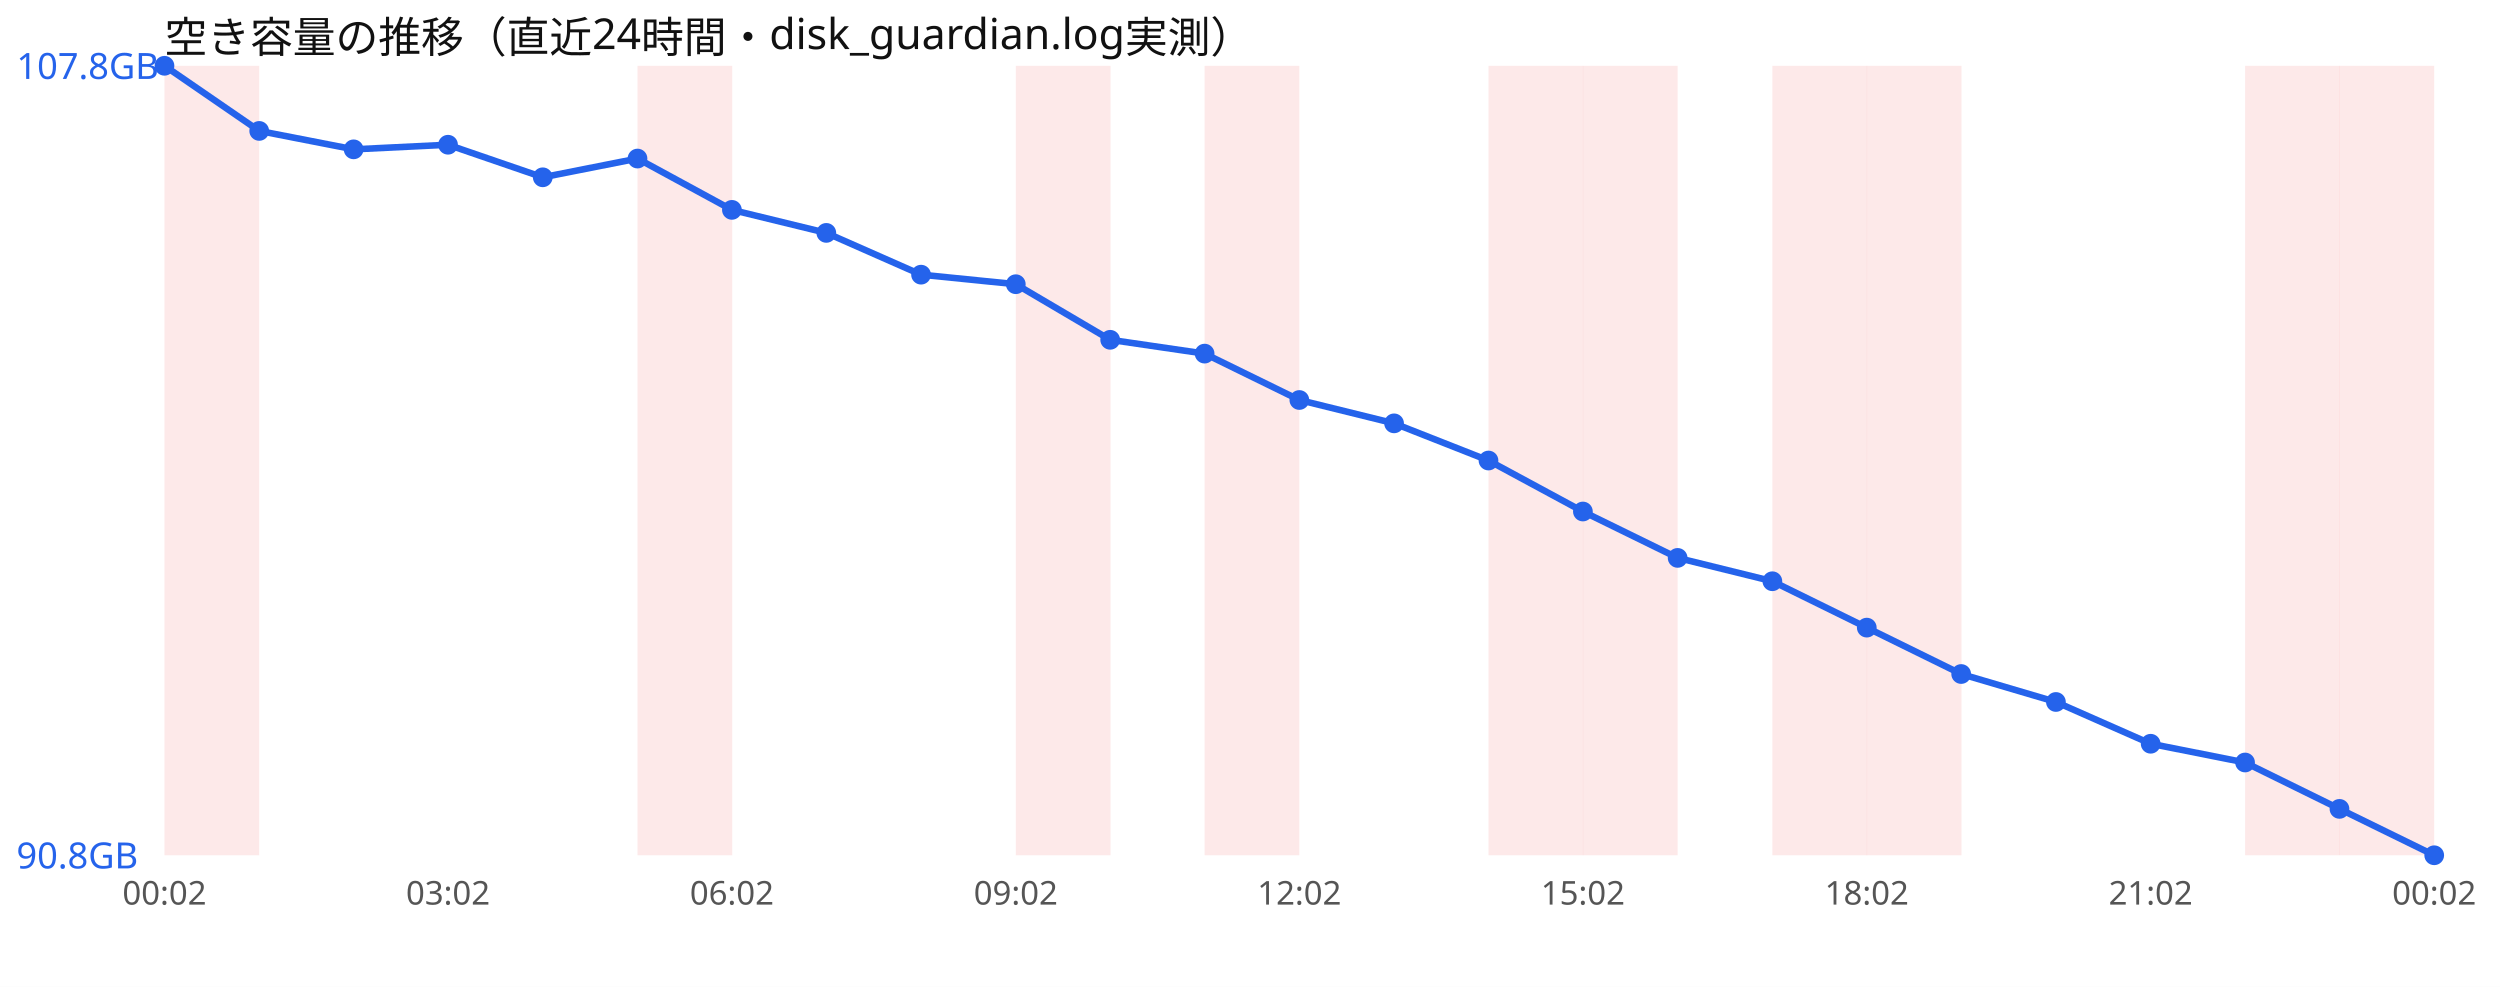
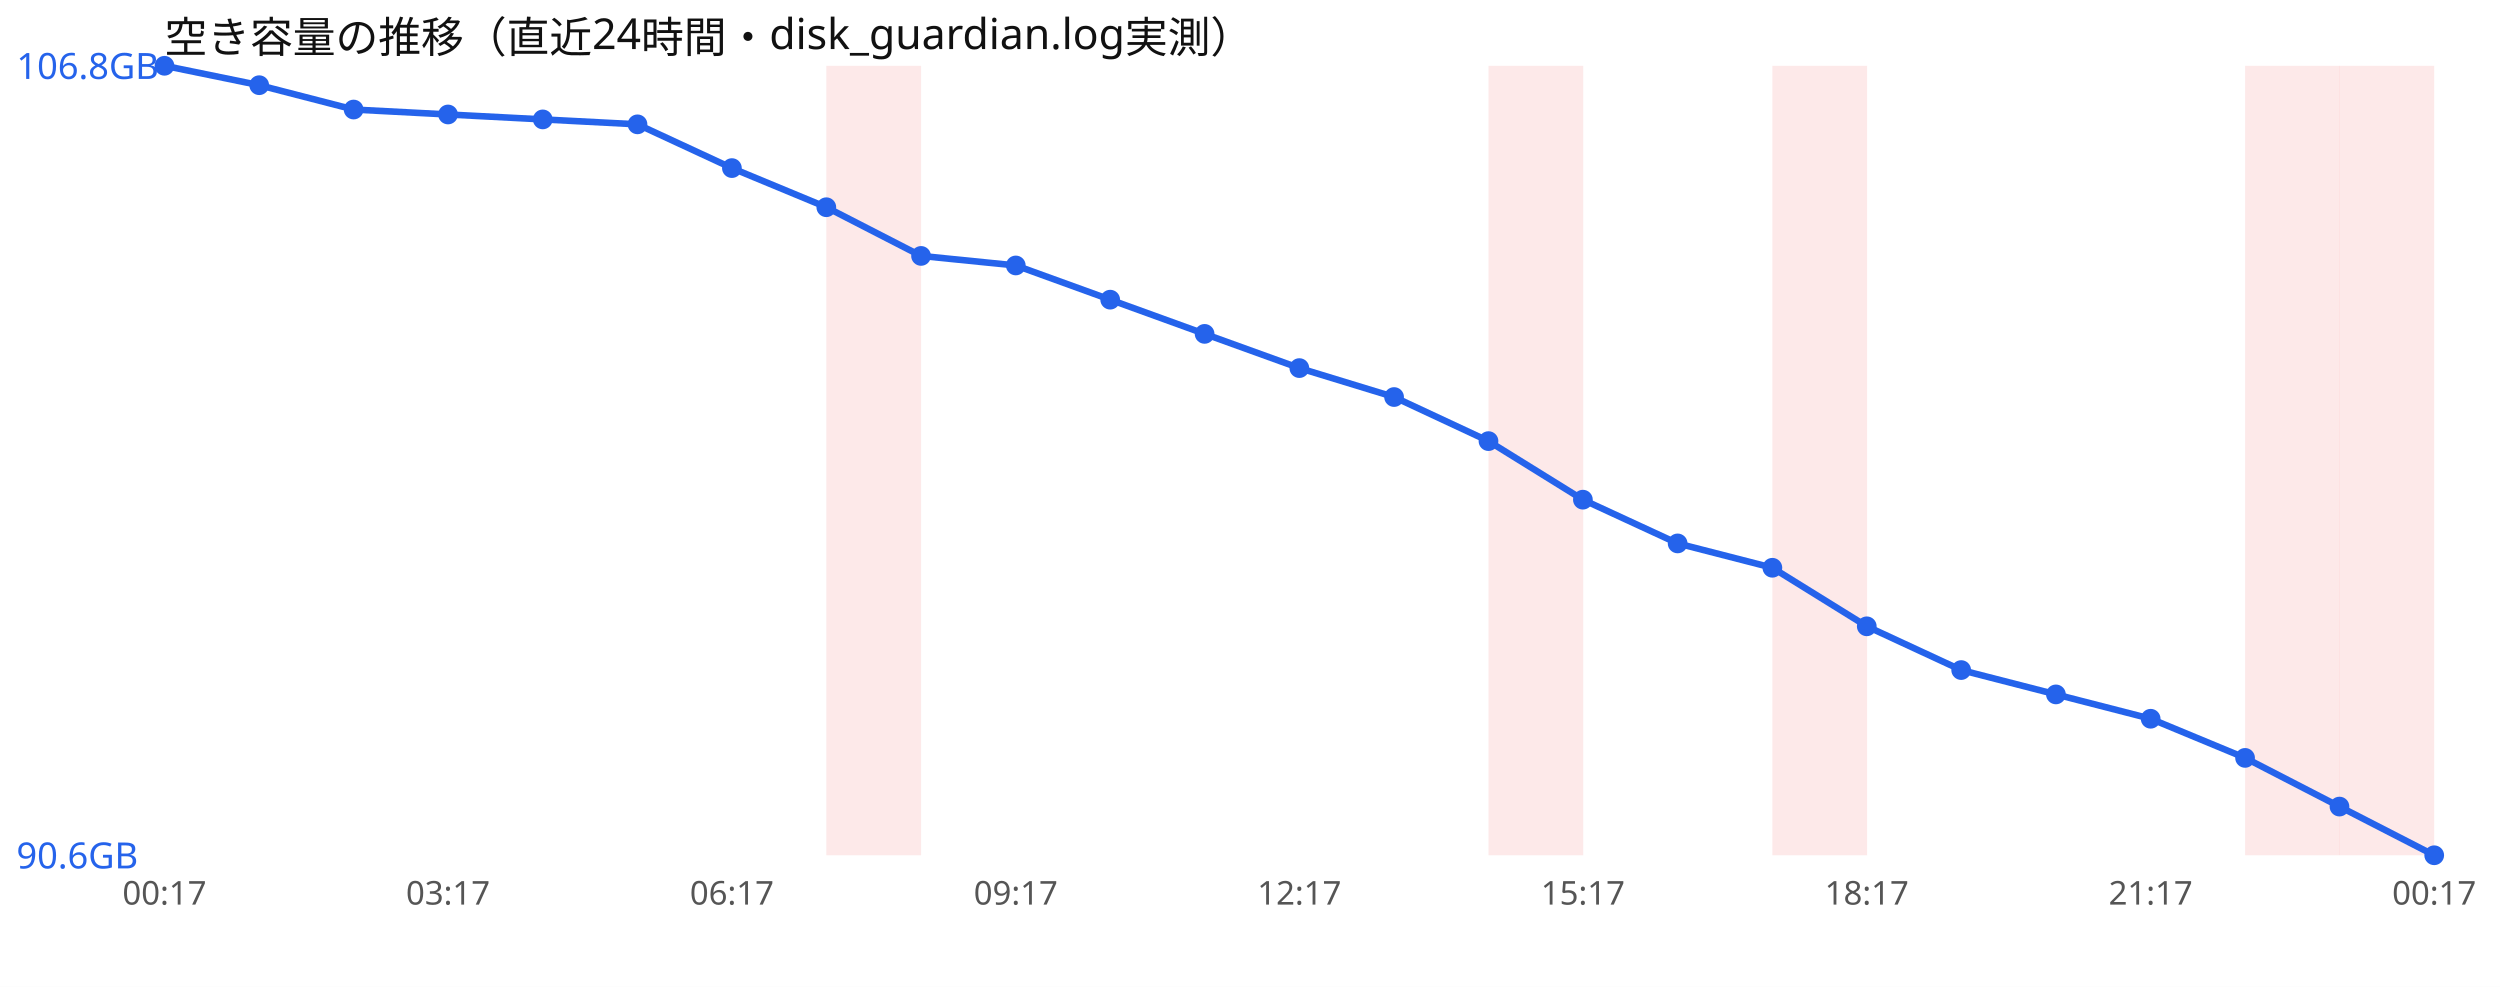
<svg xmlns="http://www.w3.org/2000/svg" width="760" height="300" viewBox="0 0 760 300" font-family="sans-serif">
  <rect width="760" height="300" fill="#ffffff" />
  <text x="50" y="16" font-size="13" fill="#111">空き容量の推移（直近24時間・disk_guardian.log実測）</text>
-   <rect x="50.0" y="20" width="28.8" height="240" fill="#ef4444" opacity="0.12" />
-   <rect x="193.8" y="20" width="28.8" height="240" fill="#ef4444" opacity="0.12" />
-   <rect x="308.8" y="20" width="28.8" height="240" fill="#ef4444" opacity="0.12" />
-   <rect x="366.2" y="20" width="28.8" height="240" fill="#ef4444" opacity="0.12" />
+   <rect x="251.2" y="20" width="28.8" height="240" fill="#ef4444" opacity="0.12" />
  <rect x="452.5" y="20" width="28.8" height="240" fill="#ef4444" opacity="0.12" />
-   <rect x="481.2" y="20" width="28.8" height="240" fill="#ef4444" opacity="0.12" />
  <rect x="538.8" y="20" width="28.8" height="240" fill="#ef4444" opacity="0.12" />
-   <rect x="567.5" y="20" width="28.8" height="240" fill="#ef4444" opacity="0.12" />
  <rect x="682.5" y="20" width="28.8" height="240" fill="#ef4444" opacity="0.12" />
  <rect x="711.2" y="20" width="28.8" height="240" fill="#ef4444" opacity="0.12" />
-   <polyline points="50.0,20.0 78.8,39.8 107.5,45.4 136.2,44.0 165.0,53.9 193.8,48.2 222.5,63.8 251.2,70.8 280.0,83.5 308.8,86.4 337.5,103.3 366.2,107.5 395.0,121.6 423.8,128.7 452.5,140.0 481.2,155.5 510.0,169.6 538.8,176.7 567.5,190.8 596.2,204.9 625.0,213.4 653.8,226.1 682.5,231.8 711.2,245.9 740.0,260.0" fill="none" stroke="#2563eb" stroke-width="2" />
+   <polyline points="50.0,20.0 78.8,25.9 107.5,33.3 136.2,34.8 165.0,36.3 193.8,37.8 222.5,51.1 251.2,63.0 280.0,77.8 308.8,80.7 337.5,91.1 366.2,101.5 395.0,111.9 423.8,120.7 452.5,134.1 481.2,151.9 510.0,165.2 538.8,172.6 567.5,190.4 596.2,203.7 625.0,211.1 653.8,218.5 682.5,230.4 711.2,245.2 740.0,260.0" fill="none" stroke="#2563eb" stroke-width="2" />
  <circle cx="50.0" cy="20.0" r="3" fill="#2563eb" />
-   <circle cx="78.8" cy="39.8" r="3" fill="#2563eb" />
-   <circle cx="107.5" cy="45.4" r="3" fill="#2563eb" />
-   <circle cx="136.2" cy="44.0" r="3" fill="#2563eb" />
-   <circle cx="165.0" cy="53.9" r="3" fill="#2563eb" />
-   <circle cx="193.8" cy="48.2" r="3" fill="#2563eb" />
-   <circle cx="222.5" cy="63.8" r="3" fill="#2563eb" />
-   <circle cx="251.2" cy="70.8" r="3" fill="#2563eb" />
-   <circle cx="280.0" cy="83.5" r="3" fill="#2563eb" />
-   <circle cx="308.8" cy="86.4" r="3" fill="#2563eb" />
-   <circle cx="337.5" cy="103.3" r="3" fill="#2563eb" />
-   <circle cx="366.2" cy="107.5" r="3" fill="#2563eb" />
-   <circle cx="395.0" cy="121.6" r="3" fill="#2563eb" />
-   <circle cx="423.8" cy="128.7" r="3" fill="#2563eb" />
-   <circle cx="452.5" cy="140.0" r="3" fill="#2563eb" />
-   <circle cx="481.2" cy="155.5" r="3" fill="#2563eb" />
-   <circle cx="510.0" cy="169.6" r="3" fill="#2563eb" />
-   <circle cx="538.8" cy="176.7" r="3" fill="#2563eb" />
-   <circle cx="567.5" cy="190.8" r="3" fill="#2563eb" />
-   <circle cx="596.2" cy="204.9" r="3" fill="#2563eb" />
-   <circle cx="625.0" cy="213.4" r="3" fill="#2563eb" />
-   <circle cx="653.8" cy="226.1" r="3" fill="#2563eb" />
-   <circle cx="682.5" cy="231.8" r="3" fill="#2563eb" />
-   <circle cx="711.2" cy="245.9" r="3" fill="#2563eb" />
+   <circle cx="78.8" cy="25.9" r="3" fill="#2563eb" />
+   <circle cx="107.5" cy="33.3" r="3" fill="#2563eb" />
+   <circle cx="136.2" cy="34.8" r="3" fill="#2563eb" />
+   <circle cx="165.0" cy="36.3" r="3" fill="#2563eb" />
+   <circle cx="193.8" cy="37.8" r="3" fill="#2563eb" />
+   <circle cx="222.5" cy="51.1" r="3" fill="#2563eb" />
+   <circle cx="251.2" cy="63.0" r="3" fill="#2563eb" />
+   <circle cx="280.0" cy="77.8" r="3" fill="#2563eb" />
+   <circle cx="308.8" cy="80.7" r="3" fill="#2563eb" />
+   <circle cx="337.5" cy="91.1" r="3" fill="#2563eb" />
+   <circle cx="366.2" cy="101.5" r="3" fill="#2563eb" />
+   <circle cx="395.0" cy="111.9" r="3" fill="#2563eb" />
+   <circle cx="423.8" cy="120.7" r="3" fill="#2563eb" />
+   <circle cx="452.5" cy="134.1" r="3" fill="#2563eb" />
+   <circle cx="481.2" cy="151.9" r="3" fill="#2563eb" />
+   <circle cx="510.0" cy="165.2" r="3" fill="#2563eb" />
+   <circle cx="538.8" cy="172.6" r="3" fill="#2563eb" />
+   <circle cx="567.5" cy="190.4" r="3" fill="#2563eb" />
+   <circle cx="596.2" cy="203.7" r="3" fill="#2563eb" />
+   <circle cx="625.0" cy="211.1" r="3" fill="#2563eb" />
+   <circle cx="653.8" cy="218.5" r="3" fill="#2563eb" />
+   <circle cx="682.5" cy="230.4" r="3" fill="#2563eb" />
+   <circle cx="711.2" cy="245.2" r="3" fill="#2563eb" />
  <circle cx="740.0" cy="260.0" r="3" fill="#2563eb" />
-   <text x="5" y="24.0" font-size="11" fill="#2563eb">107.8GB</text>
-   <text x="5" y="264.0" font-size="11" fill="#2563eb">90.8GB</text>
-   <text x="50.0" y="275" font-size="10" fill="#555" text-anchor="middle">00:02</text>
-   <text x="136.2" y="275" font-size="10" fill="#555" text-anchor="middle">03:02</text>
-   <text x="222.5" y="275" font-size="10" fill="#555" text-anchor="middle">06:02</text>
-   <text x="308.8" y="275" font-size="10" fill="#555" text-anchor="middle">09:02</text>
-   <text x="395.0" y="275" font-size="10" fill="#555" text-anchor="middle">12:02</text>
-   <text x="481.2" y="275" font-size="10" fill="#555" text-anchor="middle">15:02</text>
-   <text x="567.5" y="275" font-size="10" fill="#555" text-anchor="middle">18:02</text>
-   <text x="653.8" y="275" font-size="10" fill="#555" text-anchor="middle">21:02</text>
-   <text x="740.0" y="275" font-size="10" fill="#555" text-anchor="middle">00:02</text>
+   <text x="5" y="24.0" font-size="11" fill="#2563eb">106.8GB</text>
+   <text x="5" y="264.0" font-size="11" fill="#2563eb">90.6GB</text>
+   <text x="50.0" y="275" font-size="10" fill="#555" text-anchor="middle">00:17</text>
+   <text x="136.2" y="275" font-size="10" fill="#555" text-anchor="middle">03:17</text>
+   <text x="222.5" y="275" font-size="10" fill="#555" text-anchor="middle">06:17</text>
+   <text x="308.8" y="275" font-size="10" fill="#555" text-anchor="middle">09:17</text>
+   <text x="395.0" y="275" font-size="10" fill="#555" text-anchor="middle">12:17</text>
+   <text x="481.2" y="275" font-size="10" fill="#555" text-anchor="middle">15:17</text>
+   <text x="567.5" y="275" font-size="10" fill="#555" text-anchor="middle">18:17</text>
+   <text x="653.8" y="275" font-size="10" fill="#555" text-anchor="middle">21:17</text>
+   <text x="740.0" y="275" font-size="10" fill="#555" text-anchor="middle">00:17</text>
</svg>
